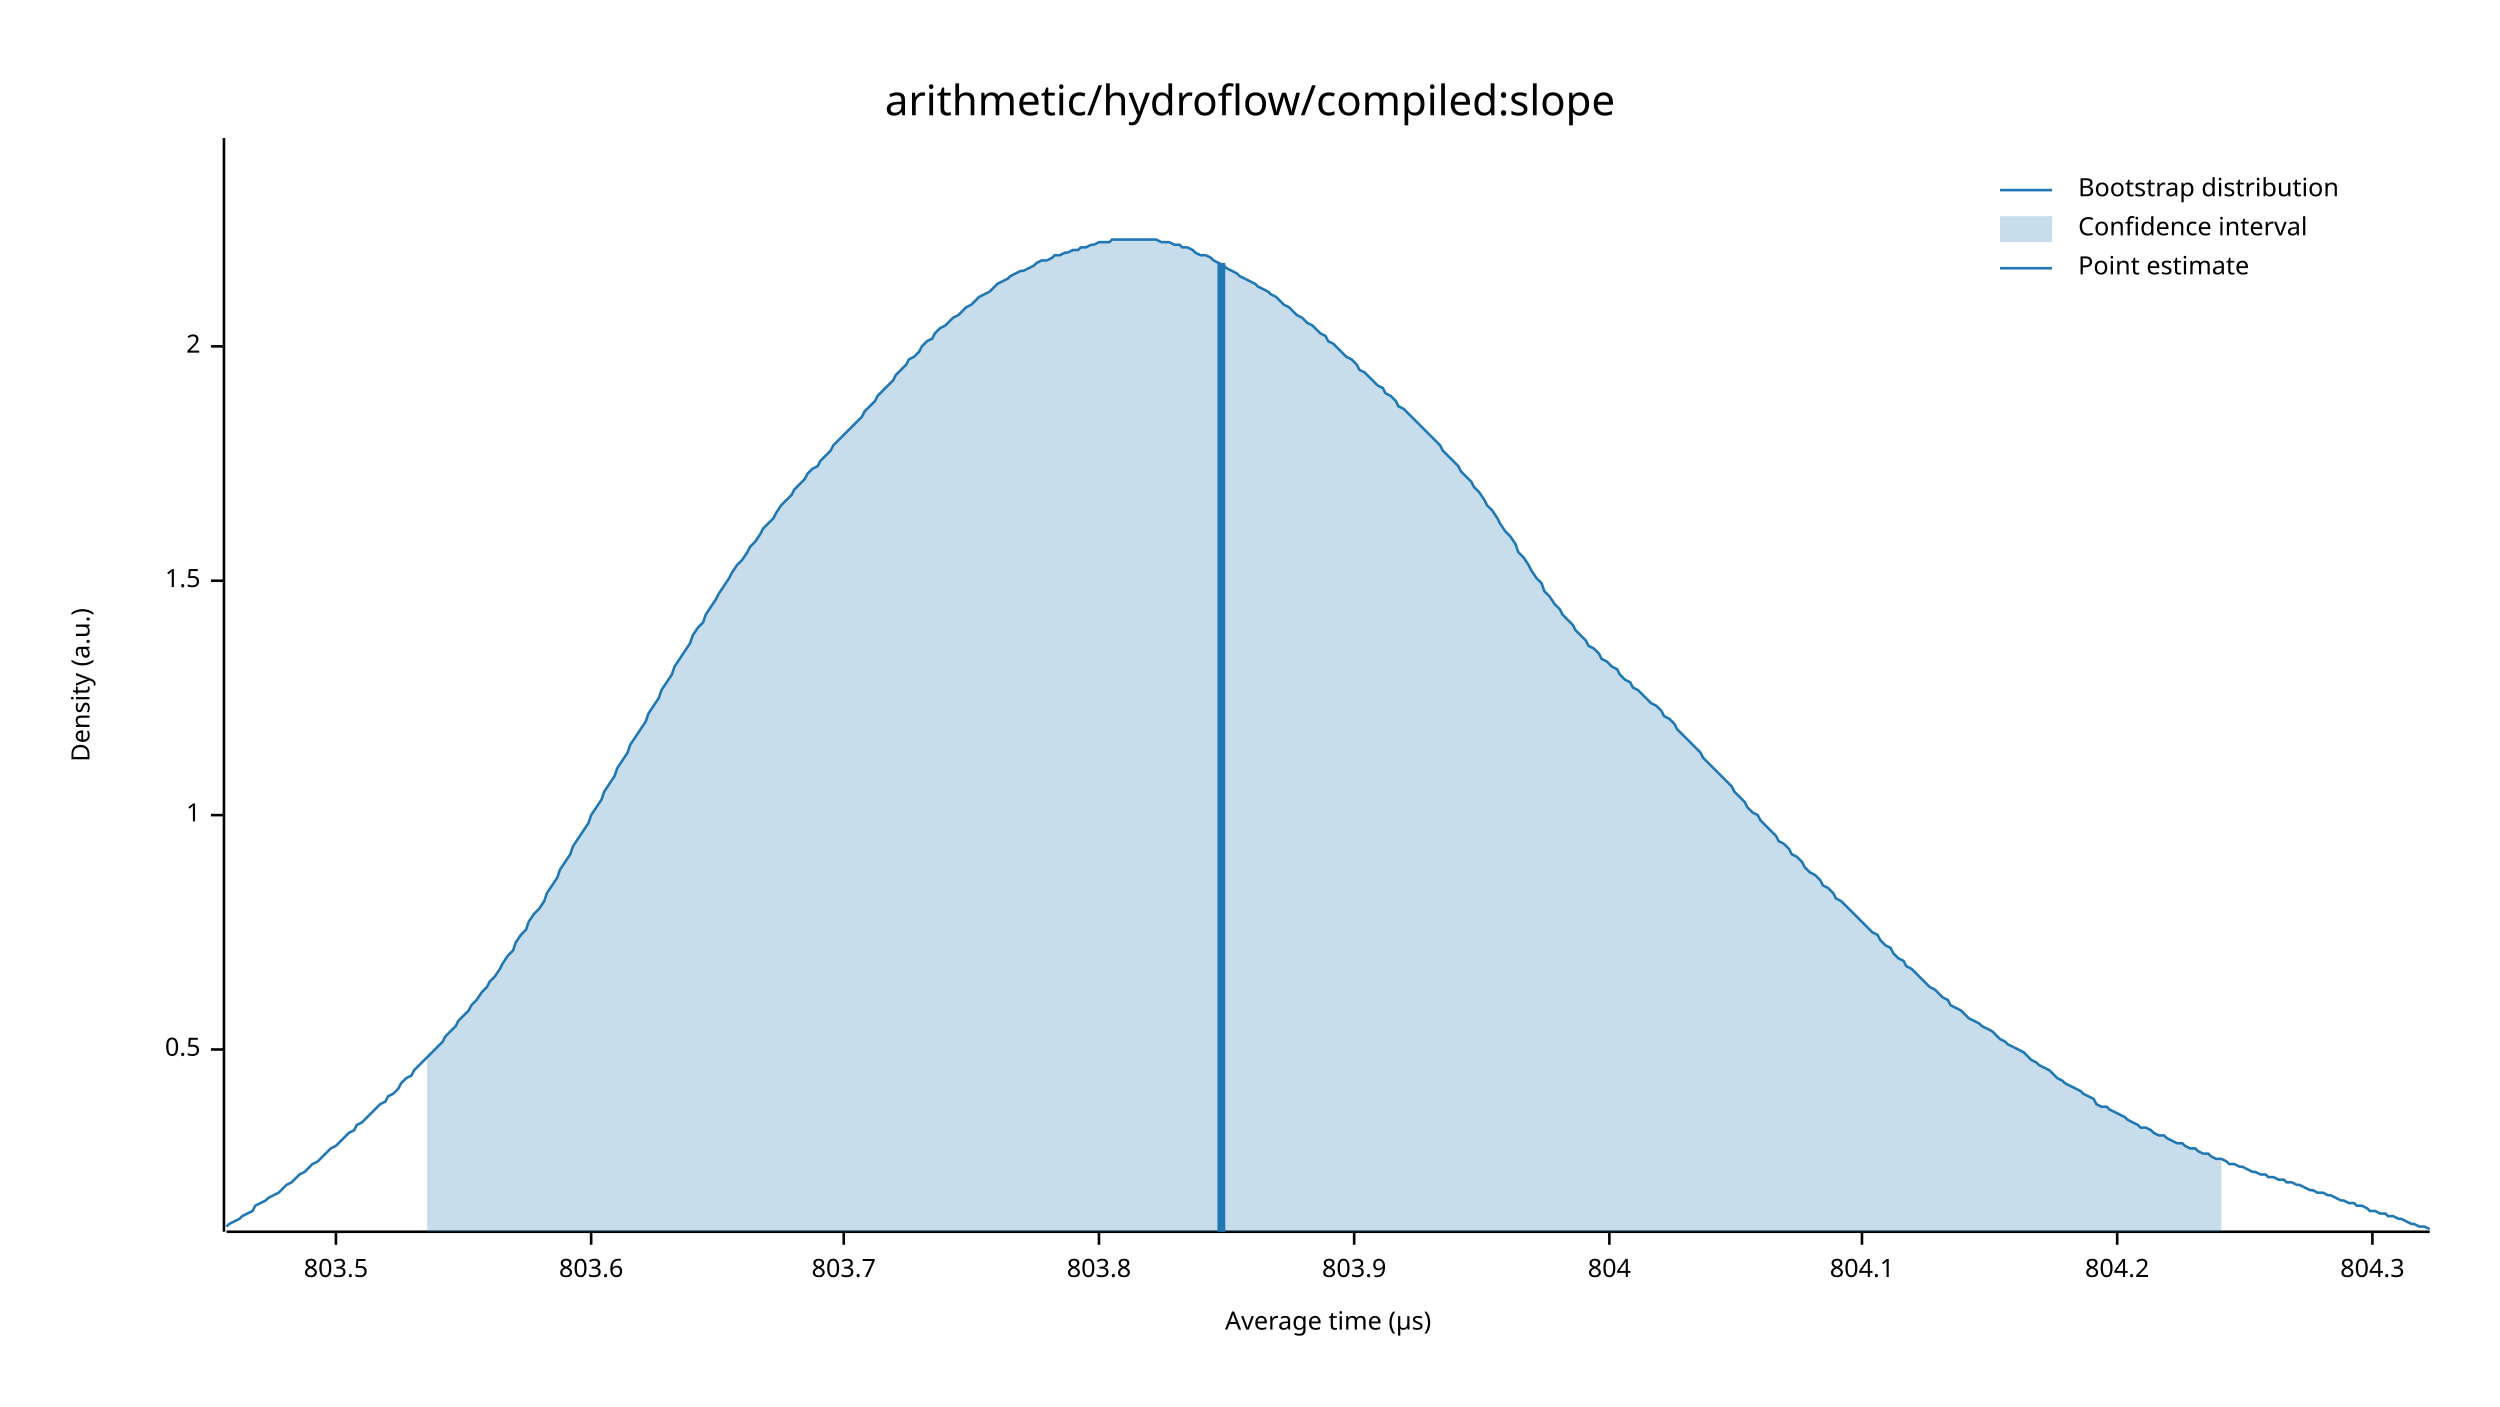
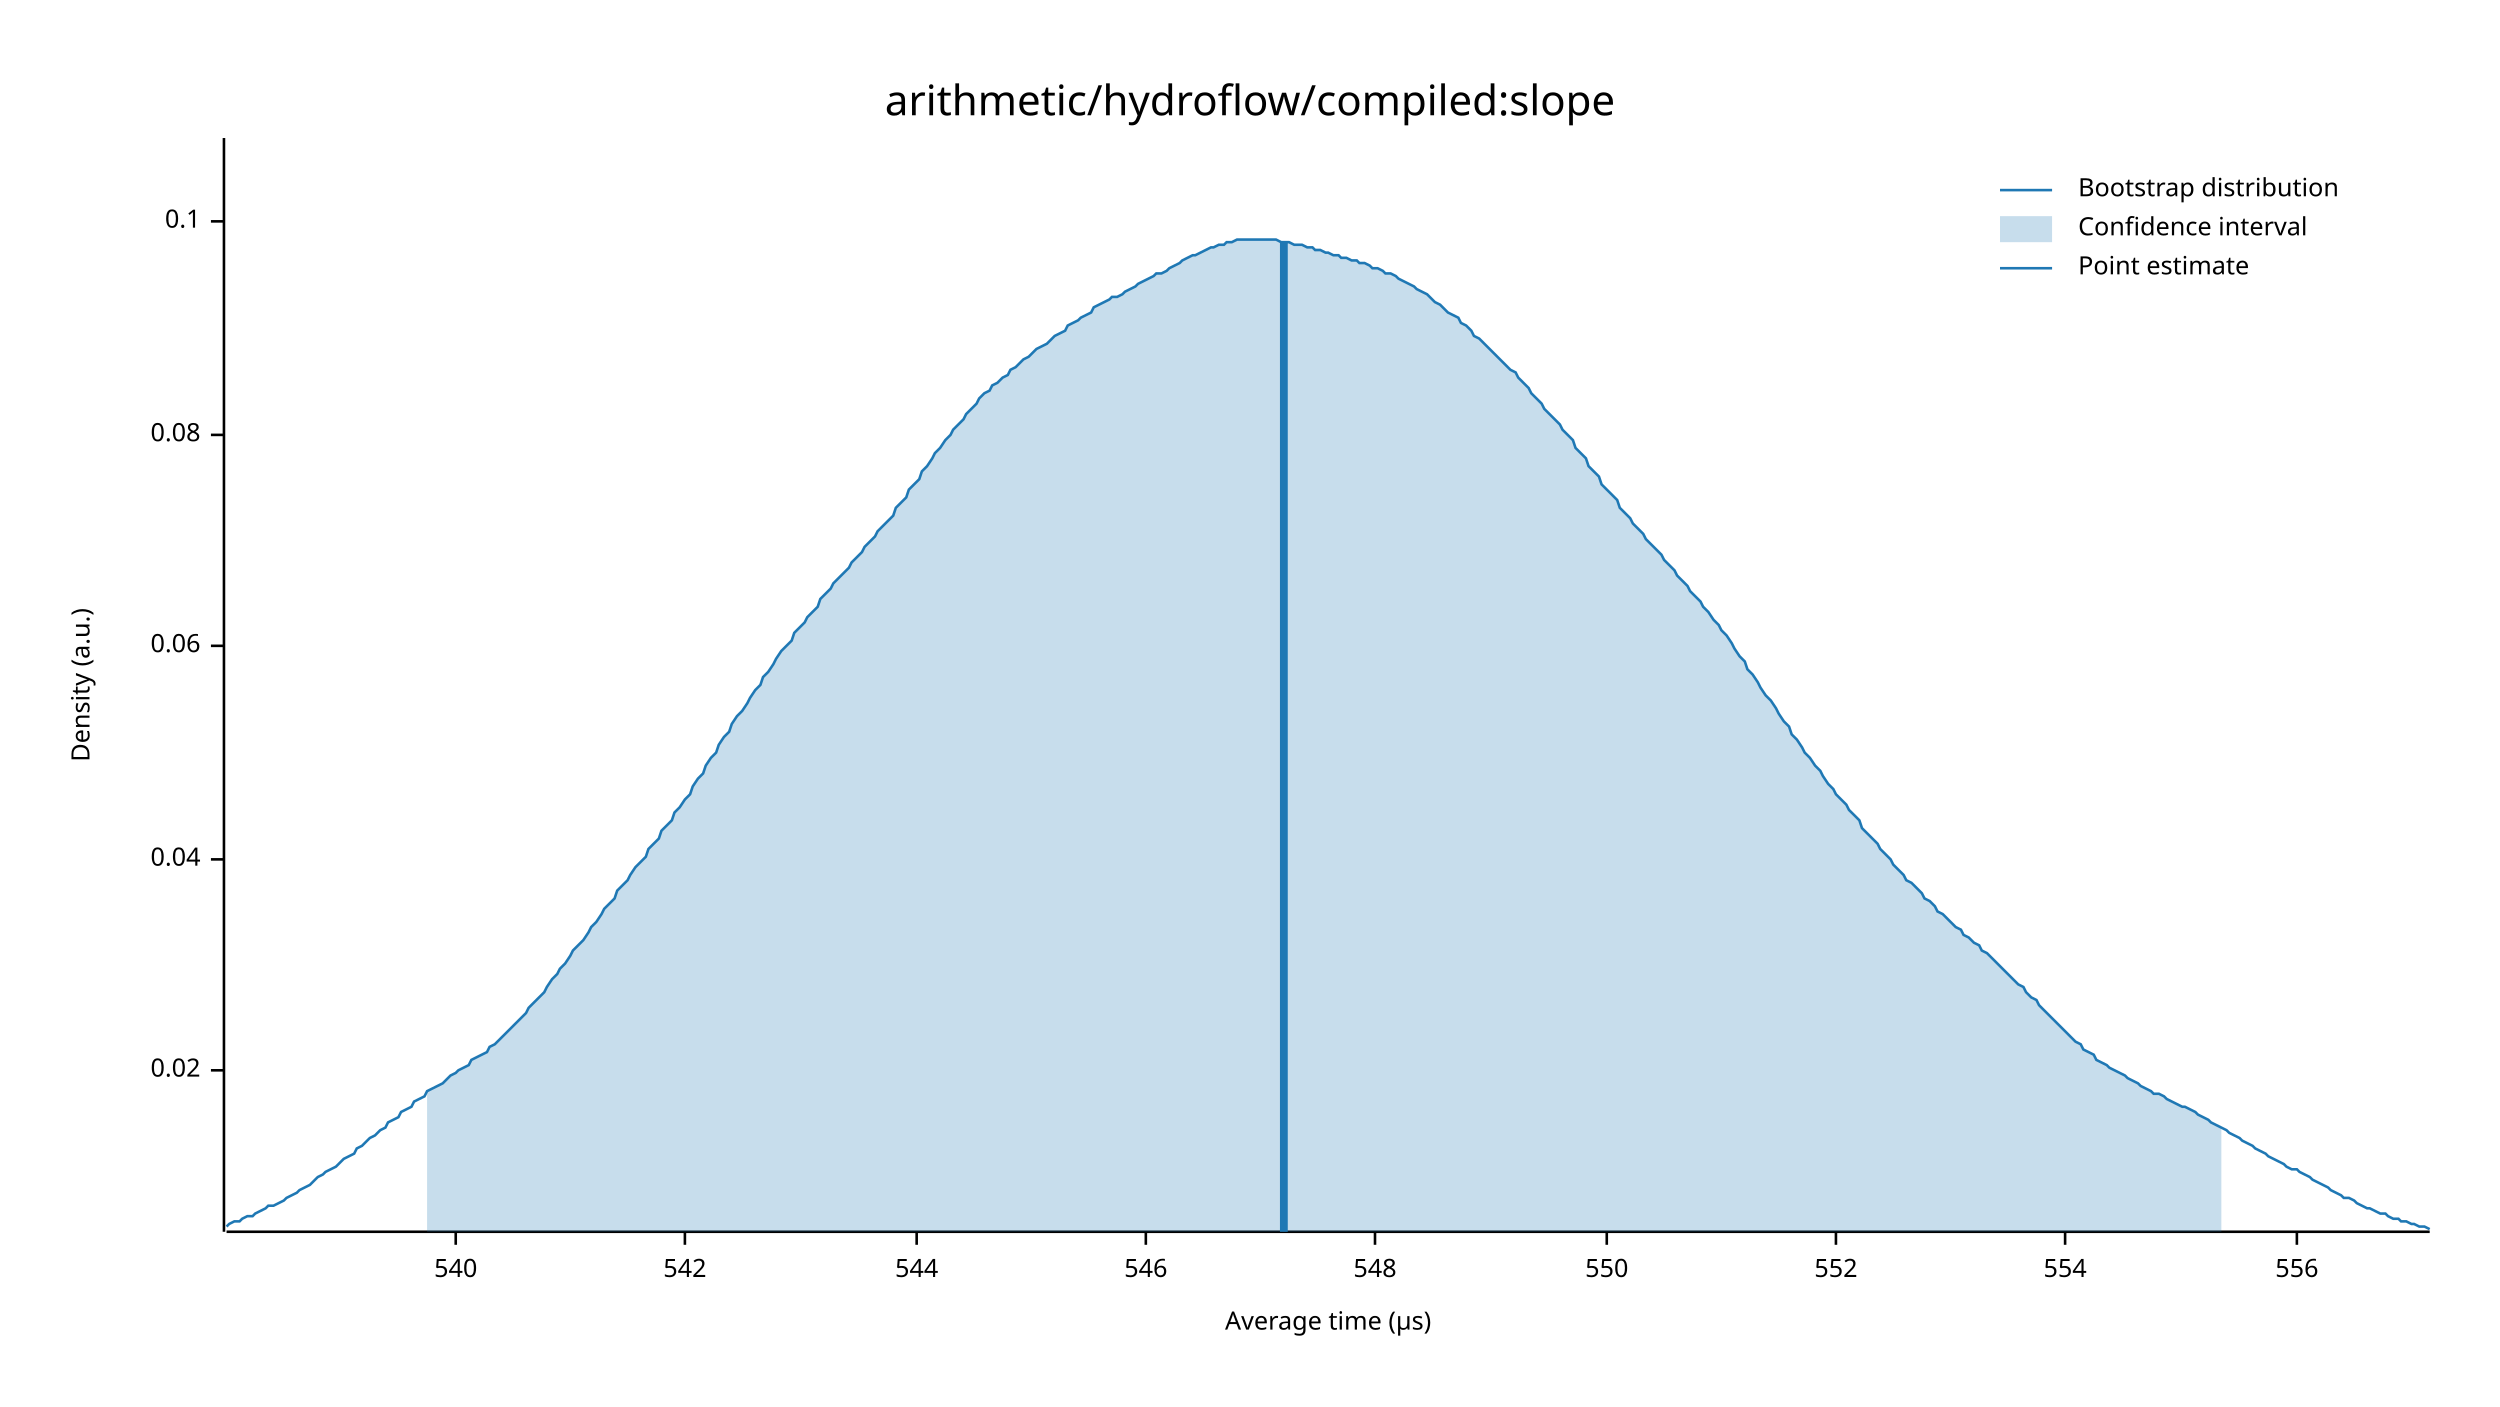
<svg xmlns="http://www.w3.org/2000/svg" width="960" height="540" viewBox="0 0 960 540">
  <text x="480" y="32" dy="0.76em" text-anchor="middle" font-family="sans-serif" font-size="16.129" opacity="1" fill="#000000">
arithmetic/hydroflow/compiled:slope
</text>
  <text x="27" y="263" dy="0.76em" text-anchor="middle" font-family="sans-serif" font-size="9.677" opacity="1" fill="#000000" transform="rotate(270, 27, 263)">
Density (a.u.)
</text>
  <text x="510" y="513" dy="-0.5ex" text-anchor="middle" font-family="sans-serif" font-size="9.677" opacity="1" fill="#000000">
Average time (µs)
</text>
  <polyline fill="none" opacity="1" stroke="#000000" stroke-width="1" points="86,53 86,473 " />
-   <text x="77" y="403" dy="0.5ex" text-anchor="end" font-family="sans-serif" font-size="9.677" opacity="1" fill="#000000">
- 0.5
+   <text x="77" y="411" dy="0.5ex" text-anchor="end" font-family="sans-serif" font-size="9.677" opacity="1" fill="#000000">
+ 0.02
</text>
-   <polyline fill="none" opacity="1" stroke="#000000" stroke-width="1" points="81,403 86,403 " />
-   <text x="77" y="313" dy="0.5ex" text-anchor="end" font-family="sans-serif" font-size="9.677" opacity="1" fill="#000000">
- 1
+   <polyline fill="none" opacity="1" stroke="#000000" stroke-width="1" points="81,411 86,411 " />
+   <text x="77" y="330" dy="0.5ex" text-anchor="end" font-family="sans-serif" font-size="9.677" opacity="1" fill="#000000">
+ 0.04
</text>
-   <polyline fill="none" opacity="1" stroke="#000000" stroke-width="1" points="81,313 86,313 " />
-   <text x="77" y="223" dy="0.5ex" text-anchor="end" font-family="sans-serif" font-size="9.677" opacity="1" fill="#000000">
- 1.5
+   <polyline fill="none" opacity="1" stroke="#000000" stroke-width="1" points="81,330 86,330 " />
+   <text x="77" y="248" dy="0.5ex" text-anchor="end" font-family="sans-serif" font-size="9.677" opacity="1" fill="#000000">
+ 0.06
</text>
-   <polyline fill="none" opacity="1" stroke="#000000" stroke-width="1" points="81,223 86,223 " />
-   <text x="77" y="133" dy="0.5ex" text-anchor="end" font-family="sans-serif" font-size="9.677" opacity="1" fill="#000000">
- 2
+   <polyline fill="none" opacity="1" stroke="#000000" stroke-width="1" points="81,248 86,248 " />
+   <text x="77" y="167" dy="0.5ex" text-anchor="end" font-family="sans-serif" font-size="9.677" opacity="1" fill="#000000">
+ 0.08
</text>
-   <polyline fill="none" opacity="1" stroke="#000000" stroke-width="1" points="81,133 86,133 " />
+   <polyline fill="none" opacity="1" stroke="#000000" stroke-width="1" points="81,167 86,167 " />
+   <text x="77" y="85" dy="0.5ex" text-anchor="end" font-family="sans-serif" font-size="9.677" opacity="1" fill="#000000">
+ 0.1
+ </text>
+   <polyline fill="none" opacity="1" stroke="#000000" stroke-width="1" points="81,85 86,85 " />
  <polyline fill="none" opacity="1" stroke="#000000" stroke-width="1" points="87,473 933,473 " />
-   <text x="129" y="483" dy="0.76em" text-anchor="middle" font-family="sans-serif" font-size="9.677" opacity="1" fill="#000000">
- 803.5
+   <text x="175" y="483" dy="0.76em" text-anchor="middle" font-family="sans-serif" font-size="9.677" opacity="1" fill="#000000">
+ 540
</text>
-   <polyline fill="none" opacity="1" stroke="#000000" stroke-width="1" points="129,473 129,478 " />
-   <text x="227" y="483" dy="0.76em" text-anchor="middle" font-family="sans-serif" font-size="9.677" opacity="1" fill="#000000">
- 803.6
+   <polyline fill="none" opacity="1" stroke="#000000" stroke-width="1" points="175,473 175,478 " />
+   <text x="263" y="483" dy="0.76em" text-anchor="middle" font-family="sans-serif" font-size="9.677" opacity="1" fill="#000000">
+ 542
</text>
-   <polyline fill="none" opacity="1" stroke="#000000" stroke-width="1" points="227,473 227,478 " />
-   <text x="324" y="483" dy="0.76em" text-anchor="middle" font-family="sans-serif" font-size="9.677" opacity="1" fill="#000000">
- 803.7
+   <polyline fill="none" opacity="1" stroke="#000000" stroke-width="1" points="263,473 263,478 " />
+   <text x="352" y="483" dy="0.76em" text-anchor="middle" font-family="sans-serif" font-size="9.677" opacity="1" fill="#000000">
+ 544
</text>
-   <polyline fill="none" opacity="1" stroke="#000000" stroke-width="1" points="324,473 324,478 " />
-   <text x="422" y="483" dy="0.76em" text-anchor="middle" font-family="sans-serif" font-size="9.677" opacity="1" fill="#000000">
- 803.8
+   <polyline fill="none" opacity="1" stroke="#000000" stroke-width="1" points="352,473 352,478 " />
+   <text x="440" y="483" dy="0.76em" text-anchor="middle" font-family="sans-serif" font-size="9.677" opacity="1" fill="#000000">
+ 546
</text>
-   <polyline fill="none" opacity="1" stroke="#000000" stroke-width="1" points="422,473 422,478 " />
-   <text x="520" y="483" dy="0.76em" text-anchor="middle" font-family="sans-serif" font-size="9.677" opacity="1" fill="#000000">
- 803.9
+   <polyline fill="none" opacity="1" stroke="#000000" stroke-width="1" points="440,473 440,478 " />
+   <text x="528" y="483" dy="0.76em" text-anchor="middle" font-family="sans-serif" font-size="9.677" opacity="1" fill="#000000">
+ 548
</text>
-   <polyline fill="none" opacity="1" stroke="#000000" stroke-width="1" points="520,473 520,478 " />
-   <text x="618" y="483" dy="0.76em" text-anchor="middle" font-family="sans-serif" font-size="9.677" opacity="1" fill="#000000">
- 804
+   <polyline fill="none" opacity="1" stroke="#000000" stroke-width="1" points="528,473 528,478 " />
+   <text x="617" y="483" dy="0.76em" text-anchor="middle" font-family="sans-serif" font-size="9.677" opacity="1" fill="#000000">
+ 550
</text>
-   <polyline fill="none" opacity="1" stroke="#000000" stroke-width="1" points="618,473 618,478 " />
-   <text x="715" y="483" dy="0.76em" text-anchor="middle" font-family="sans-serif" font-size="9.677" opacity="1" fill="#000000">
- 804.1
+   <polyline fill="none" opacity="1" stroke="#000000" stroke-width="1" points="617,473 617,478 " />
+   <text x="705" y="483" dy="0.76em" text-anchor="middle" font-family="sans-serif" font-size="9.677" opacity="1" fill="#000000">
+ 552
</text>
-   <polyline fill="none" opacity="1" stroke="#000000" stroke-width="1" points="715,473 715,478 " />
-   <text x="813" y="483" dy="0.76em" text-anchor="middle" font-family="sans-serif" font-size="9.677" opacity="1" fill="#000000">
- 804.2
+   <polyline fill="none" opacity="1" stroke="#000000" stroke-width="1" points="705,473 705,478 " />
+   <text x="793" y="483" dy="0.76em" text-anchor="middle" font-family="sans-serif" font-size="9.677" opacity="1" fill="#000000">
+ 554
</text>
-   <polyline fill="none" opacity="1" stroke="#000000" stroke-width="1" points="813,473 813,478 " />
-   <text x="911" y="483" dy="0.76em" text-anchor="middle" font-family="sans-serif" font-size="9.677" opacity="1" fill="#000000">
- 804.3
+   <polyline fill="none" opacity="1" stroke="#000000" stroke-width="1" points="793,473 793,478 " />
+   <text x="882" y="483" dy="0.76em" text-anchor="middle" font-family="sans-serif" font-size="9.677" opacity="1" fill="#000000">
+ 556
</text>
-   <polyline fill="none" opacity="1" stroke="#000000" stroke-width="1" points="911,473 911,478 " />
-   <polyline fill="none" opacity="1" stroke="#1F78B4" stroke-width="1" points="87,471 88,470 90,469 92,468 93,467 95,466 97,465 98,463 100,462 102,461 103,460 105,459 107,458 109,456 110,455 112,454 114,452 115,451 117,450 119,448 120,447 122,446 124,444 125,443 127,441 129,440 131,438 132,437 134,435 136,434 137,432 139,431 141,429 142,428 144,426 146,424 148,423 149,421 151,420 153,418 154,416 156,414 158,413 159,411 161,409 163,407 164,406 166,404 168,402 170,400 171,398 173,396 175,394 176,392 178,390 180,388 181,386 183,384 185,381 187,379 188,377 190,375 192,372 193,370 195,367 197,365 198,362 200,359 202,357 203,354 205,351 207,349 209,346 210,343 212,340 214,337 215,334 217,331 219,328 220,325 222,322 224,319 226,316 227,313 229,310 231,307 232,304 234,301 236,298 237,295 239,292 241,289 242,286 244,283 246,280 248,277 249,274 251,271 253,268 254,265 256,262 258,259 259,256 261,253 263,250 265,247 266,244 268,241 270,239 271,236 273,233 275,230 276,228 278,225 280,222 281,220 283,217 285,215 287,212 288,210 290,208 292,205 293,203 295,201 297,199 298,197 300,194 302,192 304,190 305,188 307,186 309,184 310,182 312,180 314,179 315,177 317,175 319,173 320,171 322,169 324,167 326,165 327,164 329,162 331,160 332,158 334,156 336,154 337,152 339,150 341,148 343,146 344,144 346,142 348,140 349,138 351,137 353,135 354,133 356,131 358,130 359,128 361,126 363,125 365,123 366,122 368,121 370,119 371,118 373,117 375,115 376,114 378,113 380,112 381,111 383,109 385,108 387,107 388,106 390,105 392,104 393,104 395,103 397,102 398,101 400,100 402,100 404,99 405,98 407,98 409,97 410,97 412,96 414,96 415,95 417,95 419,94 420,94 422,93 424,93 426,93 427,92 429,92 431,92 432,92 434,92 436,92 437,92 439,92 441,92 443,92 444,92 446,93 448,93 449,93 451,94 453,94 454,95 456,95 458,96 459,97 461,98 463,98 465,99 466,100 468,101 470,102 471,103 473,104 475,105 476,106 478,107 480,108 482,109 483,110 485,111 487,112 488,113 490,114 492,116 493,117 495,118 497,120 498,121 500,122 502,124 504,125 505,126 507,128 509,129 510,131 512,132 514,134 515,135 517,137 519,138 521,140 522,142 524,143 526,145 527,146 529,148 531,149 532,151 534,152 536,154 537,156 539,157 541,159 543,161 544,162 546,164 548,166 549,167 551,169 553,171 554,173 556,175 558,177 560,179 561,181 563,183 565,185 566,187 568,189 570,192 571,194 573,196 575,199 576,201 578,204 580,206 582,209 583,212 585,214 587,217 588,219 590,222 592,224 593,227 595,229 597,232 599,234 600,236 602,238 604,240 605,242 607,244 609,246 610,248 612,249 614,251 615,253 617,254 619,256 621,257 622,259 624,261 626,262 627,264 629,265 631,267 632,268 634,270 636,271 638,273 639,275 641,276 643,278 644,280 646,282 648,284 649,285 651,287 653,289 654,291 656,293 658,295 660,297 661,298 663,300 665,302 666,304 668,306 670,308 671,310 673,312 675,313 676,315 678,317 680,319 682,321 683,323 685,324 687,326 688,328 690,329 692,331 693,333 695,335 697,336 699,338 700,340 702,341 704,343 705,345 707,346 709,348 710,349 712,351 714,353 715,354 717,356 719,358 721,359 722,361 724,363 726,364 727,366 729,368 731,369 732,371 734,372 736,374 738,376 739,377 741,379 743,380 744,381 746,383 748,384 749,386 751,387 753,388 754,389 756,391 758,392 760,393 761,394 763,395 765,396 766,397 768,399 770,400 771,401 773,402 775,403 777,404 778,405 780,407 782,408 783,409 785,410 787,411 788,412 790,414 792,415 793,416 795,417 797,418 799,419 800,420 802,421 804,422 805,424 807,425 809,425 810,426 812,427 814,428 816,429 817,430 819,431 821,432 822,433 824,433 826,434 827,435 829,436 831,436 832,437 834,438 836,439 838,439 839,440 841,441 843,441 844,442 846,443 848,443 849,444 851,445 853,445 855,446 856,447 858,447 860,448 861,448 863,449 865,450 866,450 868,451 870,451 871,452 873,452 875,453 877,453 878,454 880,454 882,455 883,455 885,456 887,457 888,457 890,458 892,458 894,459 895,459 897,460 899,461 900,461 902,462 904,462 905,463 907,463 909,464 910,465 912,465 914,466 916,466 917,467 919,467 921,468 922,468 924,469 926,470 927,470 929,471 931,471 933,472 " />
-   <polygon opacity="0.25" fill="#1F78B4" points="164,406 166,404 168,402 170,400 171,398 173,396 175,394 176,392 178,390 180,388 181,386 183,384 185,381 187,379 188,377 190,375 192,372 193,370 195,367 197,365 198,362 200,359 202,357 203,354 205,351 207,349 209,346 210,343 212,340 214,337 215,334 217,331 219,328 220,325 222,322 224,319 226,316 227,313 229,310 231,307 232,304 234,301 236,298 237,295 239,292 241,289 242,286 244,283 246,280 248,277 249,274 251,271 253,268 254,265 256,262 258,259 259,256 261,253 263,250 265,247 266,244 268,241 270,239 271,236 273,233 275,230 276,228 278,225 280,222 281,220 283,217 285,215 287,212 288,210 290,208 292,205 293,203 295,201 297,199 298,197 300,194 302,192 304,190 305,188 307,186 309,184 310,182 312,180 314,179 315,177 317,175 319,173 320,171 322,169 324,167 326,165 327,164 329,162 331,160 332,158 334,156 336,154 337,152 339,150 341,148 343,146 344,144 346,142 348,140 349,138 351,137 353,135 354,133 356,131 358,130 359,128 361,126 363,125 365,123 366,122 368,121 370,119 371,118 373,117 375,115 376,114 378,113 380,112 381,111 383,109 385,108 387,107 388,106 390,105 392,104 393,104 395,103 397,102 398,101 400,100 402,100 404,99 405,98 407,98 409,97 410,97 412,96 414,96 415,95 417,95 419,94 420,94 422,93 424,93 426,93 427,92 429,92 431,92 432,92 434,92 436,92 437,92 439,92 441,92 443,92 444,92 446,93 448,93 449,93 451,94 453,94 454,95 456,95 458,96 459,97 461,98 463,98 465,99 466,100 468,101 470,102 471,103 473,104 475,105 476,106 478,107 480,108 482,109 483,110 485,111 487,112 488,113 490,114 492,116 493,117 495,118 497,120 498,121 500,122 502,124 504,125 505,126 507,128 509,129 510,131 512,132 514,134 515,135 517,137 519,138 521,140 522,142 524,143 526,145 527,146 529,148 531,149 532,151 534,152 536,154 537,156 539,157 541,159 543,161 544,162 546,164 548,166 549,167 551,169 553,171 554,173 556,175 558,177 560,179 561,181 563,183 565,185 566,187 568,189 570,192 571,194 573,196 575,199 576,201 578,204 580,206 582,209 583,212 585,214 587,217 588,219 590,222 592,224 593,227 595,229 597,232 599,234 600,236 602,238 604,240 605,242 607,244 609,246 610,248 612,249 614,251 615,253 617,254 619,256 621,257 622,259 624,261 626,262 627,264 629,265 631,267 632,268 634,270 636,271 638,273 639,275 641,276 643,278 644,280 646,282 648,284 649,285 651,287 653,289 654,291 656,293 658,295 660,297 661,298 663,300 665,302 666,304 668,306 670,308 671,310 673,312 675,313 676,315 678,317 680,319 682,321 683,323 685,324 687,326 688,328 690,329 692,331 693,333 695,335 697,336 699,338 700,340 702,341 704,343 705,345 707,346 709,348 710,349 712,351 714,353 715,354 717,356 719,358 721,359 722,361 724,363 726,364 727,366 729,368 731,369 732,371 734,372 736,374 738,376 739,377 741,379 743,380 744,381 746,383 748,384 749,386 751,387 753,388 754,389 756,391 758,392 760,393 761,394 763,395 765,396 766,397 768,399 770,400 771,401 773,402 775,403 777,404 778,405 780,407 782,408 783,409 785,410 787,411 788,412 790,414 792,415 793,416 795,417 797,418 799,419 800,420 802,421 804,422 805,424 807,425 809,425 810,426 812,427 814,428 816,429 817,430 819,431 821,432 822,433 824,433 826,434 827,435 829,436 831,436 832,437 834,438 836,439 838,439 839,440 841,441 843,441 844,442 846,443 848,443 849,444 851,445 853,445 853,473 164,473 " />
-   <polyline fill="none" opacity="1" stroke="#1F78B4" stroke-width="3" points="469,473 469,101 " />
+   <polyline fill="none" opacity="1" stroke="#000000" stroke-width="1" points="882,473 882,478 " />
+   <polyline fill="none" opacity="1" stroke="#1F78B4" stroke-width="1" points="87,471 88,470 90,469 92,469 93,468 95,467 97,467 98,466 100,465 102,464 103,463 105,463 107,462 109,461 110,460 112,459 114,458 115,457 117,456 119,455 120,454 122,452 124,451 125,450 127,449 129,448 131,446 132,445 134,444 136,443 137,441 139,440 141,438 142,437 144,436 146,434 148,433 149,431 151,430 153,429 154,427 156,426 158,425 159,423 161,422 163,421 164,419 166,418 168,417 170,416 171,415 173,413 175,412 176,411 178,410 180,409 181,407 183,406 185,405 187,404 188,402 190,401 192,399 193,398 195,396 197,394 198,393 200,391 202,389 203,387 205,385 207,383 209,381 210,379 212,376 214,374 215,372 217,370 219,367 220,365 222,363 224,361 226,358 227,356 229,354 231,351 232,349 234,347 236,345 237,342 239,340 241,338 242,336 244,333 246,331 248,329 249,326 251,324 253,322 254,319 256,317 258,315 259,312 261,310 263,307 265,305 266,302 268,299 270,297 271,294 273,291 275,289 276,286 278,283 280,281 281,278 283,275 285,273 287,270 288,268 290,265 292,263 293,260 295,258 297,255 298,253 300,250 302,248 304,246 305,243 307,241 309,239 310,237 312,235 314,233 315,230 317,228 319,226 320,224 322,222 324,220 326,218 327,216 329,214 331,212 332,210 334,208 336,206 337,204 339,202 341,200 343,198 344,195 346,193 348,191 349,188 351,186 353,184 354,181 356,179 358,176 359,174 361,172 363,169 365,167 366,165 368,163 370,161 371,159 373,157 375,155 376,153 378,151 380,150 381,148 383,147 385,145 387,144 388,142 390,141 392,139 393,138 395,137 397,135 398,134 400,133 402,132 404,130 405,129 407,128 409,127 410,125 412,124 414,123 415,122 417,121 419,120 420,118 422,117 424,116 426,115 427,114 429,114 431,113 432,112 434,111 436,110 437,109 439,108 441,107 443,106 444,105 446,105 448,104 449,103 451,102 453,101 454,100 456,99 458,98 459,98 461,97 463,96 465,95 466,95 468,94 470,94 471,93 473,93 475,92 476,92 478,92 480,92 482,92 483,92 485,92 487,92 488,92 490,92 492,93 493,93 495,93 497,94 498,94 500,94 502,95 504,95 505,96 507,96 509,97 510,97 512,98 514,98 515,99 517,99 519,100 521,100 522,101 524,101 526,102 527,103 529,103 531,104 532,105 534,105 536,106 537,107 539,108 541,109 543,110 544,111 546,112 548,113 549,114 551,116 553,117 554,118 556,120 558,121 560,122 561,124 563,125 565,127 566,129 568,130 570,132 571,133 573,135 575,137 576,138 578,140 580,142 582,143 583,145 585,147 587,149 588,151 590,153 592,155 593,157 595,159 597,161 599,163 600,165 602,167 604,169 605,172 607,174 609,176 610,179 612,181 614,183 615,186 617,188 619,190 621,192 622,195 624,197 626,199 627,201 629,203 631,205 632,207 634,209 636,211 638,213 639,215 641,217 643,219 644,221 646,223 648,225 649,227 651,229 653,231 654,233 656,235 658,238 660,240 661,242 663,244 665,247 666,249 668,252 670,254 671,257 673,259 675,262 676,264 678,267 680,269 682,272 683,274 685,277 687,279 688,282 690,284 692,287 693,289 695,291 697,294 699,296 700,298 702,301 704,303 705,305 707,307 709,309 710,311 712,313 714,315 715,318 717,320 719,322 721,324 722,326 724,328 726,330 727,332 729,334 731,336 732,338 734,339 736,341 738,343 739,345 741,346 743,348 744,350 746,351 748,353 749,354 751,356 753,357 754,359 756,360 758,362 760,363 761,365 763,366 765,368 766,369 768,371 770,373 771,374 773,376 775,378 777,379 778,381 780,383 782,384 783,386 785,388 787,390 788,391 790,393 792,395 793,396 795,398 797,400 799,401 800,403 802,404 804,405 805,407 807,408 809,409 810,410 812,411 814,412 816,413 817,414 819,415 821,416 822,417 824,418 826,419 827,420 829,420 831,421 832,422 834,423 836,424 838,425 839,425 841,426 843,427 844,428 846,429 848,430 849,431 851,432 853,433 855,434 856,435 858,436 860,437 861,438 863,439 865,440 866,441 868,442 870,443 871,444 873,445 875,446 877,447 878,448 880,449 882,449 883,450 885,451 887,452 888,453 890,454 892,455 894,456 895,457 897,458 899,459 900,460 902,460 904,461 905,462 907,463 909,464 910,464 912,465 914,466 916,466 917,467 919,468 921,468 922,469 924,469 926,470 927,470 929,471 931,471 933,472 " />
+   <polygon opacity="0.25" fill="#1F78B4" points="164,419 166,418 168,417 170,416 171,415 173,413 175,412 176,411 178,410 180,409 181,407 183,406 185,405 187,404 188,402 190,401 192,399 193,398 195,396 197,394 198,393 200,391 202,389 203,387 205,385 207,383 209,381 210,379 212,376 214,374 215,372 217,370 219,367 220,365 222,363 224,361 226,358 227,356 229,354 231,351 232,349 234,347 236,345 237,342 239,340 241,338 242,336 244,333 246,331 248,329 249,326 251,324 253,322 254,319 256,317 258,315 259,312 261,310 263,307 265,305 266,302 268,299 270,297 271,294 273,291 275,289 276,286 278,283 280,281 281,278 283,275 285,273 287,270 288,268 290,265 292,263 293,260 295,258 297,255 298,253 300,250 302,248 304,246 305,243 307,241 309,239 310,237 312,235 314,233 315,230 317,228 319,226 320,224 322,222 324,220 326,218 327,216 329,214 331,212 332,210 334,208 336,206 337,204 339,202 341,200 343,198 344,195 346,193 348,191 349,188 351,186 353,184 354,181 356,179 358,176 359,174 361,172 363,169 365,167 366,165 368,163 370,161 371,159 373,157 375,155 376,153 378,151 380,150 381,148 383,147 385,145 387,144 388,142 390,141 392,139 393,138 395,137 397,135 398,134 400,133 402,132 404,130 405,129 407,128 409,127 410,125 412,124 414,123 415,122 417,121 419,120 420,118 422,117 424,116 426,115 427,114 429,114 431,113 432,112 434,111 436,110 437,109 439,108 441,107 443,106 444,105 446,105 448,104 449,103 451,102 453,101 454,100 456,99 458,98 459,98 461,97 463,96 465,95 466,95 468,94 470,94 471,93 473,93 475,92 476,92 478,92 480,92 482,92 483,92 485,92 487,92 488,92 490,92 492,93 493,93 495,93 497,94 498,94 500,94 502,95 504,95 505,96 507,96 509,97 510,97 512,98 514,98 515,99 517,99 519,100 521,100 522,101 524,101 526,102 527,103 529,103 531,104 532,105 534,105 536,106 537,107 539,108 541,109 543,110 544,111 546,112 548,113 549,114 551,116 553,117 554,118 556,120 558,121 560,122 561,124 563,125 565,127 566,129 568,130 570,132 571,133 573,135 575,137 576,138 578,140 580,142 582,143 583,145 585,147 587,149 588,151 590,153 592,155 593,157 595,159 597,161 599,163 600,165 602,167 604,169 605,172 607,174 609,176 610,179 612,181 614,183 615,186 617,188 619,190 621,192 622,195 624,197 626,199 627,201 629,203 631,205 632,207 634,209 636,211 638,213 639,215 641,217 643,219 644,221 646,223 648,225 649,227 651,229 653,231 654,233 656,235 658,238 660,240 661,242 663,244 665,247 666,249 668,252 670,254 671,257 673,259 675,262 676,264 678,267 680,269 682,272 683,274 685,277 687,279 688,282 690,284 692,287 693,289 695,291 697,294 699,296 700,298 702,301 704,303 705,305 707,307 709,309 710,311 712,313 714,315 715,318 717,320 719,322 721,324 722,326 724,328 726,330 727,332 729,334 731,336 732,338 734,339 736,341 738,343 739,345 741,346 743,348 744,350 746,351 748,353 749,354 751,356 753,357 754,359 756,360 758,362 760,363 761,365 763,366 765,368 766,369 768,371 770,373 771,374 773,376 775,378 777,379 778,381 780,383 782,384 783,386 785,388 787,390 788,391 790,393 792,395 793,396 795,398 797,400 799,401 800,403 802,404 804,405 805,407 807,408 809,409 810,410 812,411 814,412 816,413 817,414 819,415 821,416 822,417 824,418 826,419 827,420 829,420 831,421 832,422 834,423 836,424 838,425 839,425 841,426 843,427 844,428 846,429 848,430 849,431 851,432 853,433 853,473 164,473 " />
+   <polyline fill="none" opacity="1" stroke="#1F78B4" stroke-width="3" points="493,473 493,93 " />
  <text x="798" y="68" dy="0.76em" text-anchor="start" font-family="sans-serif" font-size="9.677" opacity="1" fill="#000000">
Bootstrap distribution
</text>
  <text x="798" y="83" dy="0.76em" text-anchor="start" font-family="sans-serif" font-size="9.677" opacity="1" fill="#000000">
Confidence interval
</text>
  <text x="798" y="98" dy="0.76em" text-anchor="start" font-family="sans-serif" font-size="9.677" opacity="1" fill="#000000">
Point estimate
</text>
  <polyline fill="none" opacity="1" stroke="#1F78B4" stroke-width="1" points="768,73 788,73 " />
  <rect x="768" y="83" width="20" height="10" opacity="0.25" fill="#1F78B4" stroke="none" />
  <polyline fill="none" opacity="1" stroke="#1F78B4" stroke-width="1" points="768,103 788,103 " />
</svg>
